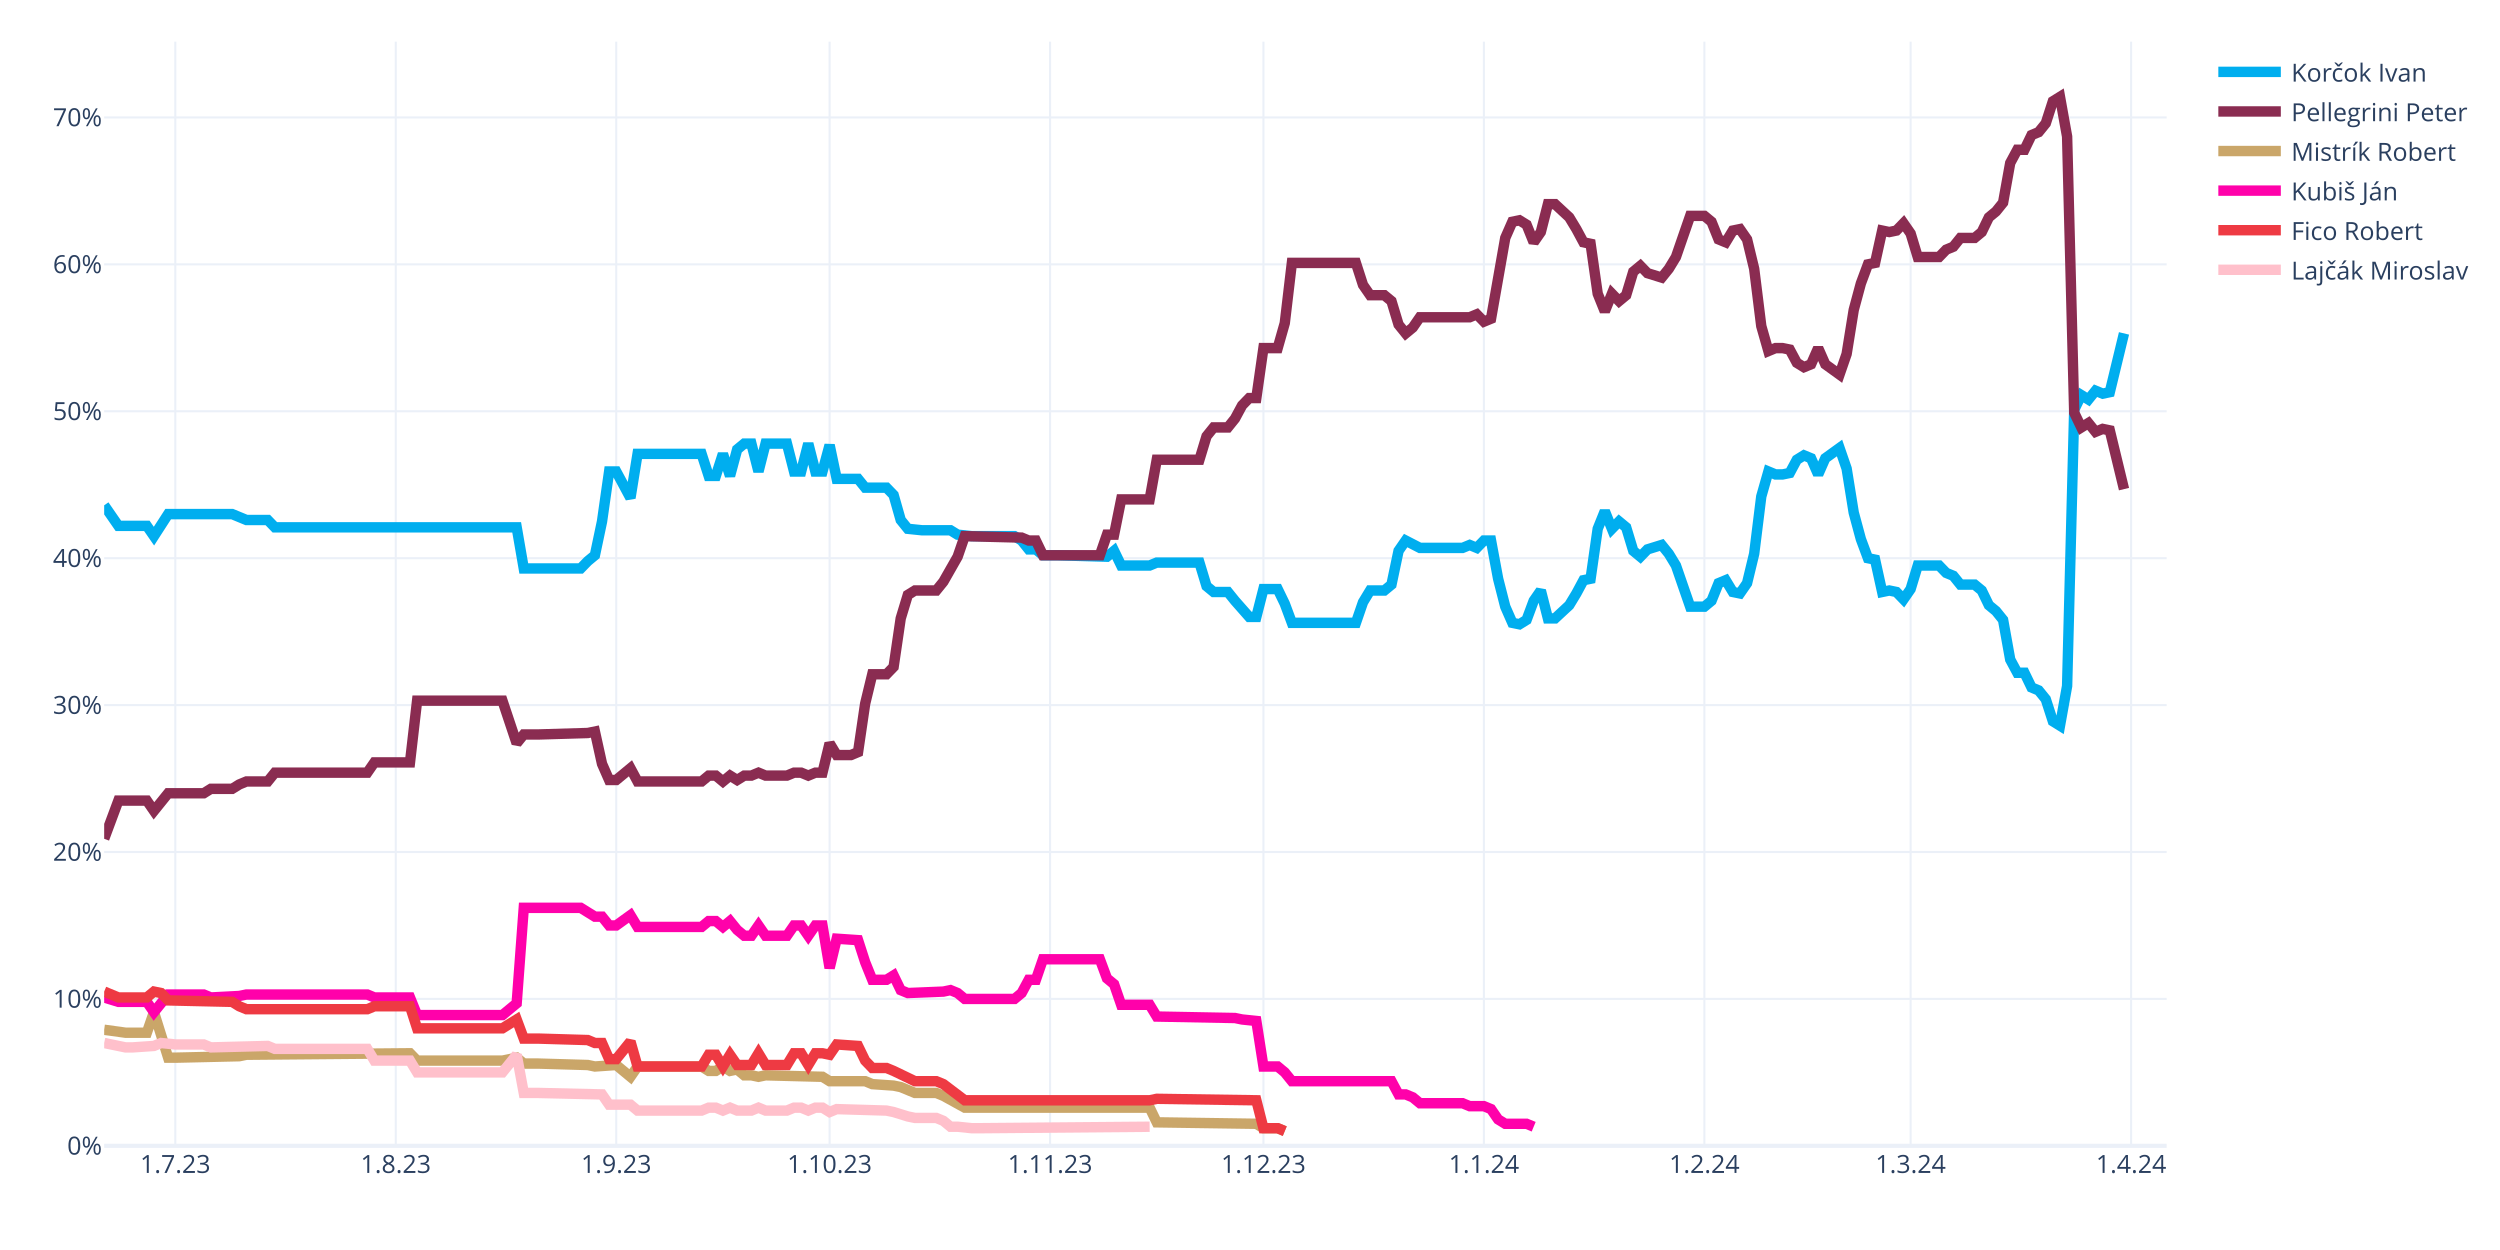
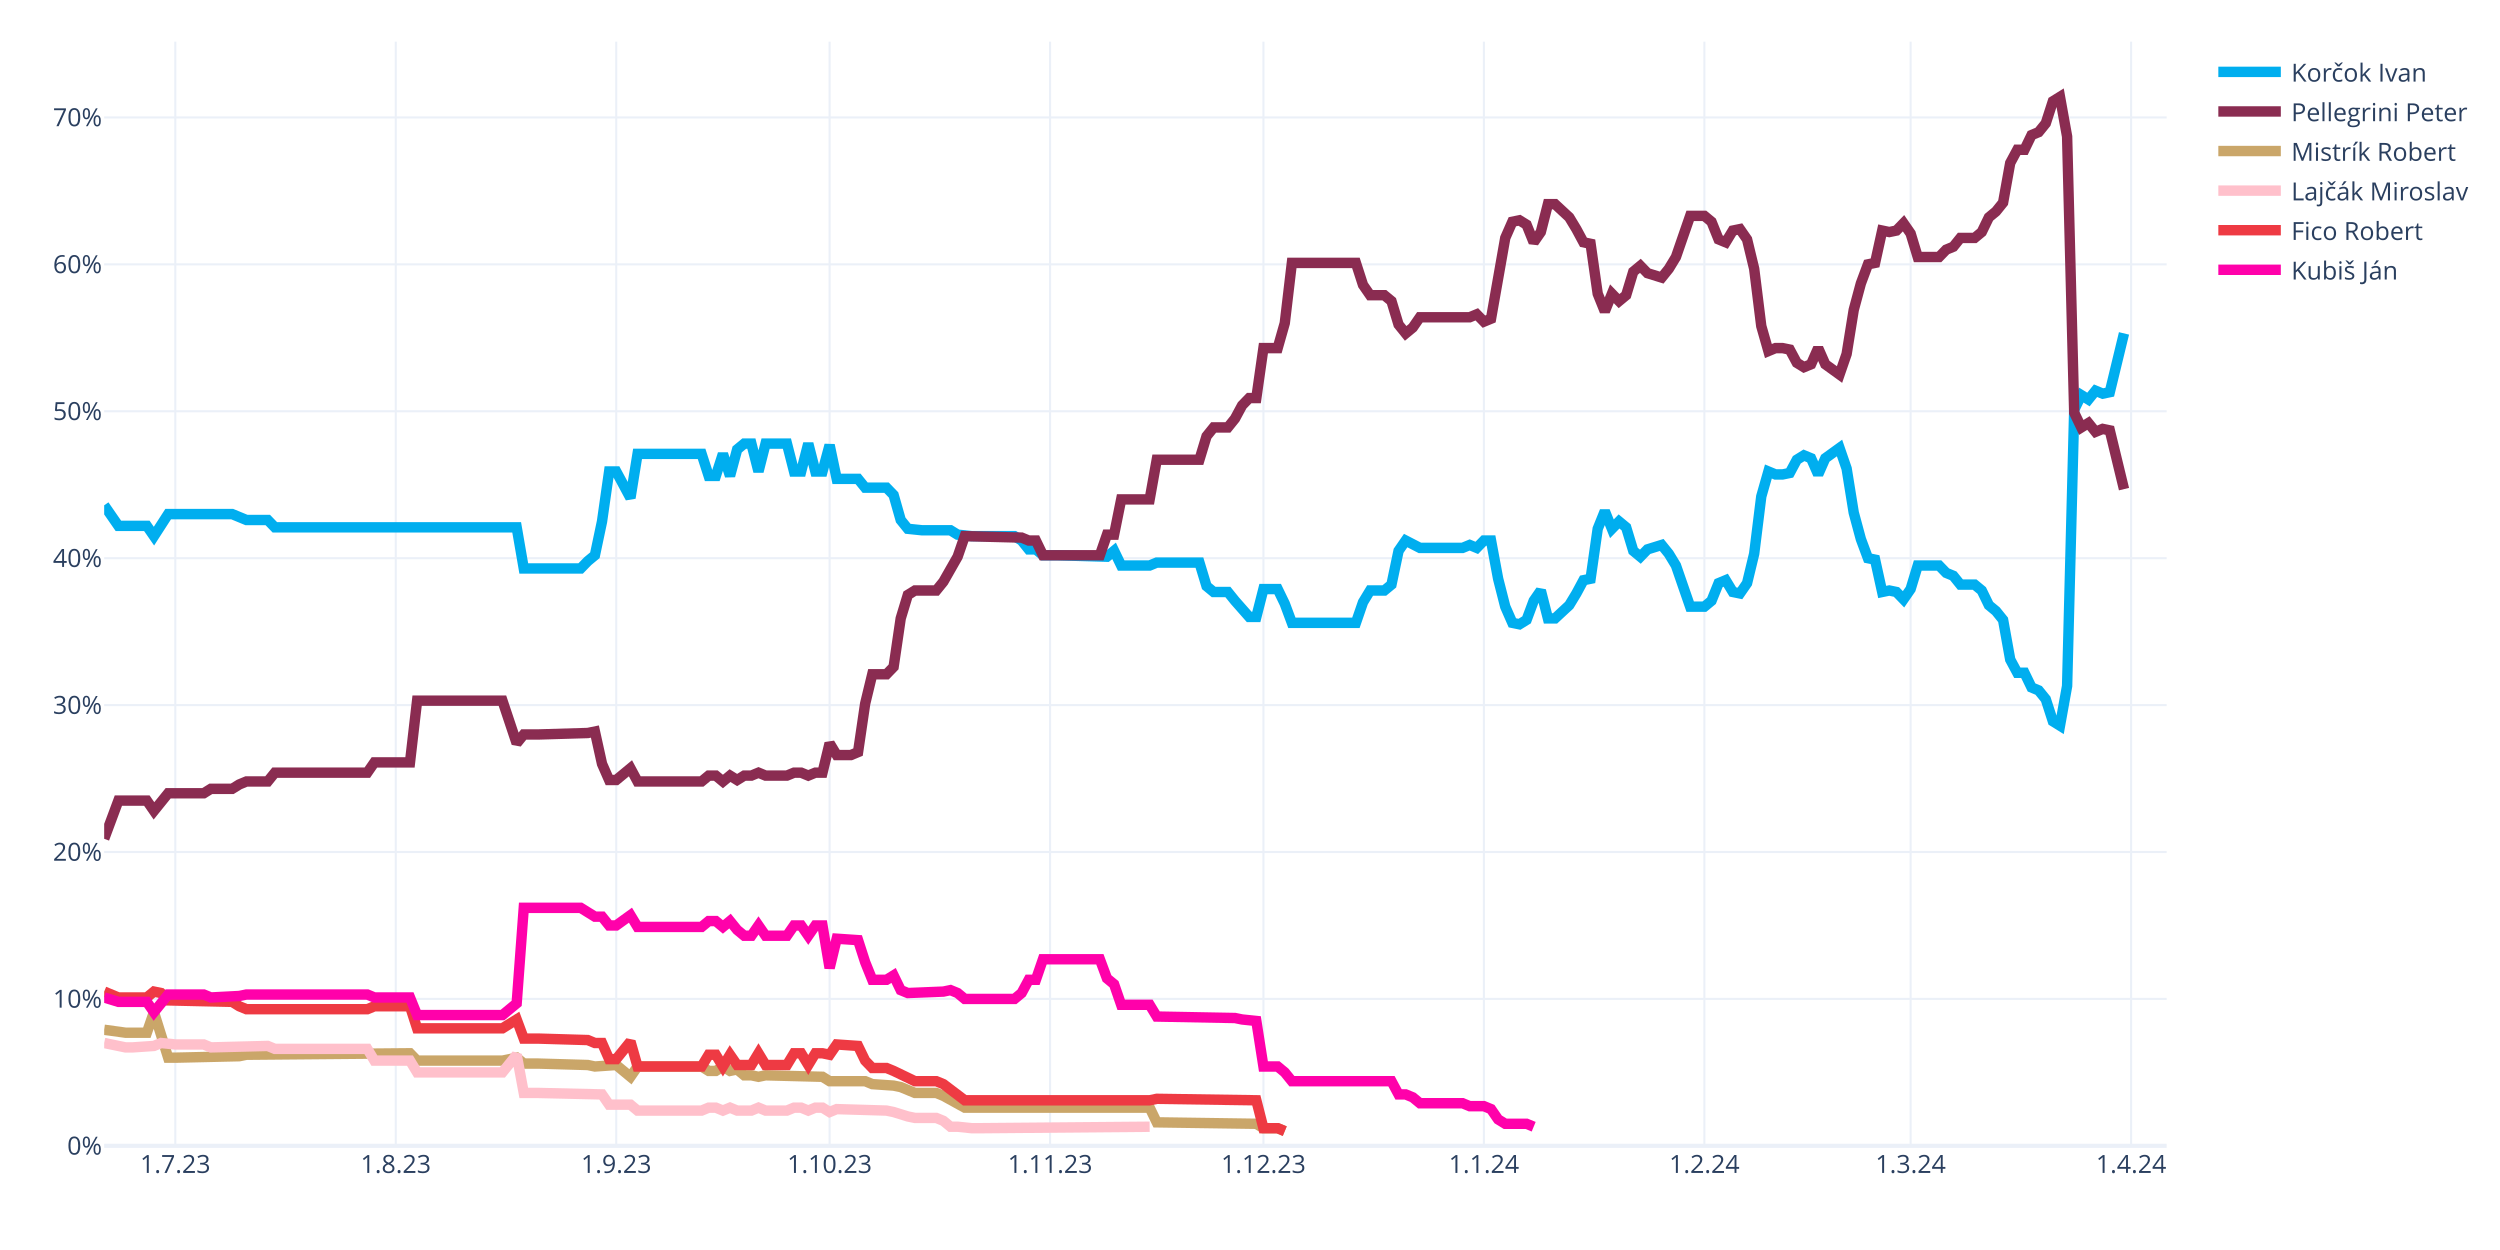
<svg xmlns="http://www.w3.org/2000/svg" class="main-svg" width="1200" height="600" style="" viewBox="0 0 1200 600">
  <rect x="0" y="0" width="1200" height="600" style="fill: rgb(255, 255, 255); fill-opacity: 1;" />
-   <defs id="defs-7bce7b">
+   <defs id="defs-93ebf2">
    <g class="clips">
-       <clipPath id="clip7bce7bxyplot" class="plotclip">
+       <clipPath id="clip93ebf2xyplot" class="plotclip">
        <rect width="990" height="530" />
      </clipPath>
-       <clipPath class="axesclip" id="clip7bce7bx">
+       <clipPath class="axesclip" id="clip93ebf2x">
        <rect x="50" y="0" width="990" height="600" />
      </clipPath>
-       <clipPath class="axesclip" id="clip7bce7by">
+       <clipPath class="axesclip" id="clip93ebf2y">
        <rect x="0" y="20" width="1200" height="530" />
      </clipPath>
-       <clipPath class="axesclip" id="clip7bce7bxy">
+       <clipPath class="axesclip" id="clip93ebf2xy">
        <rect x="50" y="20" width="990" height="530" />
      </clipPath>
    </g>
    <g class="gradients" />
    <g class="patterns" />
  </defs>
  <g class="bglayer" />
  <g class="layer-below">
    <g class="imagelayer" />
    <g class="shapelayer" />
  </g>
  <g class="cartesianlayer">
    <g class="subplot xy">
      <g class="layer-subplot">
        <g class="shapelayer" />
        <g class="imagelayer" />
      </g>
      <g class="minor-gridlayer">
        <g class="x" />
        <g class="y" />
      </g>
      <g class="gridlayer">
        <g class="x">
          <path class="xgrid crisp" transform="translate(84.14,0)" d="M0,20v530" style="stroke: rgb(235, 240, 248); stroke-opacity: 1; stroke-width: 1px;" />
          <path class="xgrid crisp" transform="translate(189.97,0)" d="M0,20v530" style="stroke: rgb(235, 240, 248); stroke-opacity: 1; stroke-width: 1px;" />
          <path class="xgrid crisp" transform="translate(295.79,0)" d="M0,20v530" style="stroke: rgb(235, 240, 248); stroke-opacity: 1; stroke-width: 1px;" />
          <path class="xgrid crisp" transform="translate(398.21,0)" d="M0,20v530" style="stroke: rgb(235, 240, 248); stroke-opacity: 1; stroke-width: 1px;" />
          <path class="xgrid crisp" transform="translate(504.03,0)" d="M0,20v530" style="stroke: rgb(235, 240, 248); stroke-opacity: 1; stroke-width: 1px;" />
          <path class="xgrid crisp" transform="translate(606.45,0)" d="M0,20v530" style="stroke: rgb(235, 240, 248); stroke-opacity: 1; stroke-width: 1px;" />
          <path class="xgrid crisp" transform="translate(712.28,0)" d="M0,20v530" style="stroke: rgb(235, 240, 248); stroke-opacity: 1; stroke-width: 1px;" />
          <path class="xgrid crisp" transform="translate(818.1,0)" d="M0,20v530" style="stroke: rgb(235, 240, 248); stroke-opacity: 1; stroke-width: 1px;" />
          <path class="xgrid crisp" transform="translate(917.1,0)" d="M0,20v530" style="stroke: rgb(235, 240, 248); stroke-opacity: 1; stroke-width: 1px;" />
          <path class="xgrid crisp" transform="translate(1022.93,0)" d="M0,20v530" style="stroke: rgb(235, 240, 248); stroke-opacity: 1; stroke-width: 1px;" />
        </g>
        <g class="y">
          <path class="ygrid crisp" transform="translate(0,479.48)" d="M50,0h990" style="stroke: rgb(235, 240, 248); stroke-opacity: 1; stroke-width: 1px;" />
          <path class="ygrid crisp" transform="translate(0,408.96)" d="M50,0h990" style="stroke: rgb(235, 240, 248); stroke-opacity: 1; stroke-width: 1px;" />
          <path class="ygrid crisp" transform="translate(0,338.45)" d="M50,0h990" style="stroke: rgb(235, 240, 248); stroke-opacity: 1; stroke-width: 1px;" />
          <path class="ygrid crisp" transform="translate(0,267.93)" d="M50,0h990" style="stroke: rgb(235, 240, 248); stroke-opacity: 1; stroke-width: 1px;" />
          <path class="ygrid crisp" transform="translate(0,197.41)" d="M50,0h990" style="stroke: rgb(235, 240, 248); stroke-opacity: 1; stroke-width: 1px;" />
          <path class="ygrid crisp" transform="translate(0,126.89)" d="M50,0h990" style="stroke: rgb(235, 240, 248); stroke-opacity: 1; stroke-width: 1px;" />
          <path class="ygrid crisp" transform="translate(0,56.37)" d="M50,0h990" style="stroke: rgb(235, 240, 248); stroke-opacity: 1; stroke-width: 1px;" />
        </g>
      </g>
      <g class="zerolinelayer">
        <path class="yzl zl crisp" transform="translate(0,550)" d="M50,0h990" style="stroke: rgb(235, 240, 248); stroke-opacity: 1; stroke-width: 2px;" />
      </g>
      <g class="layer-between">
        <g class="shapelayer" />
        <g class="imagelayer" />
      </g>
      <path class="xlines-below" />
      <path class="ylines-below" />
      <g class="overlines-below" />
      <g class="xaxislayer-below" />
      <g class="yaxislayer-below" />
      <g class="overaxes-below" />
      <g class="overplot">
-         <g class="xy" transform="translate(50,20)" clip-path="url(#clip7bce7bxyplot)">
+         <g class="xy" transform="translate(50,20)" clip-path="url(#clip93ebf2xyplot)">
          <g class="scatterlayer mlayer">
-             <g class="trace scatter trace8d98cb" style="stroke-miterlimit: 2; opacity: 1;">
+             <g class="trace scatter trace566de7" style="stroke-miterlimit: 2; opacity: 1;">
              <g class="fills" />
              <g class="errorbars" />
              <g class="lines">
                <path class="js-line" d="M0,222.54L6.83,232.41L10.24,232.41L20.48,232.41L23.9,237.35L30.72,226.77L34.14,226.77L61.45,226.77L64.86,228.18L68.28,229.59L71.69,229.59L78.52,229.59L81.93,233.12L198,233.12L201.41,252.86L228.72,252.86L232.14,249.34L235.55,246.52L238.97,230.3L242.38,206.32L245.79,206.32L252.62,219.01L256.03,197.86L286.76,197.86L290.17,208.44L293.59,208.44L297,197.86L300.41,208.44L303.83,195.74L307.24,192.92L310.66,192.92L314.07,206.32L317.48,192.92L327.72,192.92L331.14,206.32L334.55,206.32L337.97,192.92L341.38,206.32L344.79,206.32L348.21,193.63L351.62,209.85L361.86,209.85L365.28,214.08L375.52,214.08L378.93,217.6L382.34,229.59L385.76,233.82L392.59,234.53L396,234.53L406.24,234.53L409.66,236.64L416.48,237.35L419.9,237.35L436.97,237.35L440.38,239.46L443.79,243.7L447.21,243.7L450.62,246.52L457.45,246.52L481.34,247.22L484.76,244.4L488.17,251.45L491.59,251.45L501.83,251.45L505.24,250.04L525.72,250.04L529.14,261.33L532.55,264.15L535.97,264.15L539.38,264.15L542.79,268.38L549.62,276.13L553.03,276.13L556.45,262.74L559.86,262.74L563.28,262.74L566.69,269.79L570.1,278.96L573.52,278.96L600.83,278.96L604.24,269.08L607.66,263.44L611.07,263.44L614.48,263.44L617.9,260.62L621.31,244.4L624.72,239.46L631.55,242.99L634.97,242.99L652.03,242.99L655.45,241.58L658.86,242.99L662.28,239.46L665.69,239.46L669.1,257.8L672.52,271.2L675.93,278.96L679.34,279.66L682.76,277.54L686.17,268.38L689.59,263.44L693,276.84L696.41,276.84L703.24,270.49L706.66,264.85L710.07,258.5L713.48,257.8L716.9,233.82L720.31,225.36L723.72,233.82L727.14,230.3L730.55,233.12L733.97,244.4L737.38,247.22L740.79,243.7L747.62,241.58L751.03,245.81L754.45,251.45L757.86,261.33L761.28,271.2L764.69,271.2L768.1,271.2L771.52,268.38L774.93,259.92L778.34,258.5L781.76,264.15L785.17,264.85L788.59,259.92L792,245.81L795.41,218.31L798.83,206.32L802.24,207.73L805.66,207.73L809.07,207.03L812.48,200.68L815.9,198.56L819.31,199.97L822.72,207.73L826.14,199.97L832.97,195.04L836.38,204.91L839.79,226.07L843.21,238.76L846.62,247.93L850.03,248.63L853.45,264.15L856.86,263.44L860.28,264.15L863.69,267.67L867.1,262.74L870.52,251.45L880.76,251.45L884.17,254.98L887.59,256.39L891,260.62L897.83,260.62L901.24,263.44L904.66,270.49L908.07,273.31L911.48,277.54L914.9,296.58L918.31,302.93L921.72,302.93L925.14,309.98L928.55,311.39L931.97,315.62L935.38,326.2L938.79,328.32L942.21,309.28L945.62,176.7L949.03,169.65L952.45,171.77L955.86,167.54L959.28,168.95L962.69,168.24L969.52,140.03" style="vector-effect: none; fill: none; stroke: rgb(0, 174, 239); stroke-opacity: 1; stroke-width: 5px; opacity: 1;" />
              </g>
              <g class="points" />
              <g class="text" />
            </g>
-             <g class="trace scatter trace67939d" style="stroke-miterlimit: 2; opacity: 1;">
+             <g class="trace scatter tracec2bd38" style="stroke-miterlimit: 2; opacity: 1;">
              <g class="fills" />
              <g class="errorbars" />
              <g class="lines">
                <path class="js-line" d="M0,382.62L6.83,364.28L10.24,364.28L20.48,364.28L23.9,369.22L30.72,360.76L34.14,360.76L47.79,360.76L51.21,358.64L61.45,358.64L64.86,356.53L68.28,355.11L71.69,355.11L78.52,355.11L81.93,350.88L126.31,350.88L129.72,345.95L146.79,345.95L150.21,316.33L191.17,316.33L198,336.78L201.41,332.55L208.24,332.55L232.14,331.84L235.55,331.14L238.97,346.65L242.38,354.41L245.79,354.41L249.21,351.59L252.62,348.77L256.03,355.11L286.76,355.11L290.17,352.29L293.59,352.29L297,355.11L300.41,352.29L303.83,354.41L307.24,352.29L310.66,352.29L314.07,350.88L317.48,352.29L327.72,352.29L331.14,350.88L334.55,350.88L337.97,352.29L341.38,350.88L344.79,350.88L348.21,336.78L351.62,342.42L358.45,342.42L361.86,341.01L365.28,317.74L368.69,303.64L375.52,303.64L378.93,300.11L382.34,276.84L385.76,265.56L389.17,263.44L392.59,263.44L399.41,263.44L402.83,259.21L409.66,247.22L413.07,237.35L440.38,238.05L443.79,239.46L447.21,239.46L450.62,246.52L477.93,246.52L481.34,236.64L484.76,236.64L488.17,219.72L501.83,219.72L505.24,200.68L525.72,200.68L529.14,189.4L532.55,185.17L535.97,185.17L539.38,185.17L542.79,180.93L546.21,174.59L549.62,171.06L553.03,171.06L556.45,147.09L563.28,147.09L566.69,135.1L570.1,106.19L573.52,106.19L600.83,106.19L604.24,116.76L607.66,121.7L611.07,121.7L614.48,121.7L617.9,124.52L621.31,135.8L624.72,140.03L628.14,137.21L631.55,132.28L655.45,132.28L658.86,130.87L662.28,134.39L665.69,132.98L672.52,94.2L675.93,86.44L679.34,85.74L682.76,87.85L686.17,96.31L689.59,91.38L693,77.98L696.41,77.98L703.24,84.32L706.66,89.97L710.07,96.31L713.48,97.02L716.9,120.99L720.31,129.46L723.72,120.99L727.14,124.52L730.55,121.7L733.97,110.42L737.38,107.6L740.79,111.12L747.62,113.24L751.03,109.01L754.45,103.36L757.86,93.49L761.28,83.62L764.69,83.62L768.1,83.62L771.52,86.44L774.93,94.9L778.34,96.31L781.76,90.67L785.17,89.97L788.59,94.9L792,109.01L795.41,136.51L798.83,148.5L802.24,147.09L805.66,147.09L809.07,147.79L812.48,154.14L815.9,156.25L819.31,154.84L822.72,147.09L826.14,154.84L832.97,159.78L836.38,149.91L839.79,128.75L843.21,116.06L846.62,106.89L850.03,106.19L853.45,90.67L856.86,91.38L860.28,90.67L863.69,87.15L867.1,92.08L870.52,103.36L880.76,103.36L884.17,99.84L887.59,98.43L891,94.2L897.83,94.2L901.24,91.38L904.66,84.32L908.07,81.5L911.48,77.27L914.9,58.23L918.31,51.89L921.72,51.89L925.14,44.83L928.55,43.42L931.97,39.19L935.38,28.62L938.79,26.5L942.21,45.54L945.62,178.11L949.03,185.17L952.45,183.05L955.86,187.28L959.28,185.87L962.69,186.58L969.52,214.78" style="vector-effect: none; fill: none; stroke: rgb(138, 44, 81); stroke-opacity: 1; stroke-width: 5px; opacity: 1;" />
              </g>
              <g class="points" />
              <g class="text" />
            </g>
-             <g class="trace scatter traceb481e2" style="stroke-miterlimit: 2; opacity: 1;">
+             <g class="trace scatter trace0b6490" style="stroke-miterlimit: 2; opacity: 1;">
              <g class="fills" />
              <g class="errorbars" />
              <g class="lines">
                <path class="js-line" d="M0,474.29L10.24,475.7L13.66,475.7L20.48,475.7L23.9,465.83L30.72,487.69L34.14,487.69L64.86,486.98L68.28,486.28L146.79,485.57L150.21,489.1L191.17,489.1L198,487.69L201.41,490.51L208.24,490.51L232.14,491.21L235.55,491.92L245.79,491.21L249.21,494.04L252.62,496.86L256.03,491.92L286.76,491.92L290.17,494.04L293.59,494.04L297,491.92L300.41,494.04L303.83,493.33L307.24,496.15L310.66,496.15L314.07,496.86L317.48,496.15L344.79,496.86L348.21,498.97L365.28,498.97L368.69,500.38L378.93,501.09L382.34,501.79L389.17,504.61L392.59,504.61L399.41,504.61L402.83,506.02L413.07,511.67L416.48,511.67L501.83,511.67L505.24,518.72L553.03,519.42L556.45,521.54L563.28,521.54L566.69,522.95" style="vector-effect: none; fill: none; stroke: rgb(202, 166, 105); stroke-opacity: 1; stroke-width: 5px; opacity: 1;" />
              </g>
              <g class="points" />
              <g class="text" />
            </g>
-             <g class="trace scatter tracedb5c7c" style="stroke-miterlimit: 2; opacity: 1;">
+             <g class="trace scatter trace29f96f" style="stroke-miterlimit: 2; opacity: 1;">
+               <g class="fills" />
+               <g class="errorbars" />
+               <g class="lines">
+                 <path class="js-line" d="M0,480.64L10.24,482.75L13.66,482.75L23.9,482.05L27.31,480.64L34.14,481.34L37.55,481.34L47.79,481.34L51.21,482.75L78.52,482.05L81.93,483.46L126.31,483.46L129.72,489.1L146.79,489.1L150.21,494.74L191.17,494.74L198,486.28L201.41,504.61L208.24,504.61L238.97,505.32L242.38,510.25L252.62,510.25L256.03,513.08L286.76,513.08L290.17,511.67L293.59,511.67L297,513.08L300.41,511.67L303.83,513.08L310.66,513.08L314.07,511.67L317.48,513.08L320.9,513.08L327.72,513.08L331.14,511.67L334.55,511.67L337.97,513.08L341.38,511.67L344.79,511.67L348.21,513.78L351.62,512.37L375.52,513.08L378.93,513.78L385.76,515.9L389.17,516.6L399.41,516.6L402.83,518.01L406.24,520.83L409.66,520.83L416.48,521.54L419.9,521.54L501.83,520.83" style="vector-effect: none; fill: none; stroke: rgb(255, 192, 203); stroke-opacity: 1; stroke-width: 5px; opacity: 1;" />
+               </g>
+               <g class="points" />
+               <g class="text" />
+             </g>
+             <g class="trace scatter tracedc0ec2" style="stroke-miterlimit: 2; opacity: 1;">
+               <g class="fills" />
+               <g class="errorbars" />
+               <g class="lines">
+                 <path class="js-line" d="M0,455.96L6.83,458.78L10.24,458.78L20.48,458.78L23.9,455.96L27.31,456.66L30.72,460.19L61.45,460.89L64.86,463.01L68.28,464.42L71.69,464.42L126.31,464.42L129.72,463.01L146.79,463.01L150.21,473.59L191.17,473.59L198,469.35L201.41,478.52L208.24,478.52L232.14,479.23L235.55,480.64L238.97,480.64L242.38,488.39L245.79,488.39L249.21,484.16L252.62,479.93L256.03,491.92L286.76,491.92L290.17,486.28L293.59,486.28L297,491.92L300.41,486.28L303.83,491.21L310.66,491.21L314.07,485.57L317.48,491.21L320.9,491.21L327.72,491.21L331.14,485.57L334.55,485.57L337.97,491.21L341.38,485.57L344.79,485.57L348.21,486.28L351.62,481.34L361.86,482.05L365.28,489.1L368.69,492.63L372.1,492.63L375.52,492.63L378.93,494.04L389.17,498.97L392.59,498.97L399.41,498.97L402.83,500.38L413.07,508.14L416.48,508.14L501.83,508.14L505.24,507.43L553.03,508.14L556.45,521.54L563.28,521.54L566.69,522.95" style="vector-effect: none; fill: none; stroke: rgb(238, 58, 67); stroke-opacity: 1; stroke-width: 5px; opacity: 1;" />
+               </g>
+               <g class="points" />
+               <g class="text" />
+             </g>
+             <g class="trace scatter trace5dddcf" style="stroke-miterlimit: 2; opacity: 1;">
              <g class="fills" />
              <g class="errorbars" />
              <g class="lines">
                <path class="js-line" d="M0,458.78L6.83,460.89L10.24,460.89L20.48,460.89L23.9,465.83L30.72,457.37L34.14,457.37L47.79,457.37L51.21,458.78L64.86,458.07L68.28,457.37L126.31,457.37L129.72,458.78L146.79,458.78L150.21,467.24L191.17,467.24L198,461.6L201.41,415.76L208.24,415.76L228.72,415.76L232.14,417.88L235.55,419.99L238.97,419.99L242.38,424.22L245.79,424.22L252.62,419.29L256.03,424.93L286.76,424.93L290.17,422.11L293.59,422.11L297,424.93L300.41,422.11L303.83,426.34L307.24,429.16L310.66,429.16L314.07,424.22L317.48,429.16L327.72,429.16L331.14,424.22L334.55,424.22L337.97,429.16L341.38,424.22L344.79,424.22L348.21,444.67L351.62,430.57L361.86,431.27L365.28,441.85L368.69,450.31L372.1,450.31L375.52,450.31L378.93,448.2L382.34,455.25L385.76,456.66L402.83,455.96L406.24,455.25L409.66,456.66L413.07,459.48L436.97,459.48L440.38,456.66L443.79,450.31L447.21,450.31L450.62,440.44L457.45,440.44L477.93,440.44L481.34,449.61L484.76,452.43L488.17,462.3L501.83,462.3L505.24,467.94L542.79,468.65L546.21,469.35L553.03,470.06L556.45,491.92L563.28,491.92L566.69,494.74L570.1,498.97L573.52,498.97L617.9,498.97L621.31,505.32L624.72,505.32L628.14,506.73L631.55,509.55L634.97,509.55L652.03,509.55L655.45,510.96L662.28,510.96L665.69,512.37L669.1,517.31L672.52,519.42L682.76,519.42L686.17,520.83" style="vector-effect: none; fill: none; stroke: rgb(255, 1, 170); stroke-opacity: 1; stroke-width: 5px; opacity: 1;" />
-               </g>
-               <g class="points" />
-               <g class="text" />
-             </g>
-             <g class="trace scatter trace0e11a2" style="stroke-miterlimit: 2; opacity: 1;">
-               <g class="fills" />
-               <g class="errorbars" />
-               <g class="lines">
-                 <path class="js-line" d="M0,455.96L6.83,458.78L10.24,458.78L20.48,458.78L23.9,455.96L27.31,456.66L30.72,460.19L61.45,460.89L64.86,463.01L68.28,464.42L71.69,464.42L126.31,464.42L129.72,463.01L146.79,463.01L150.21,473.59L191.17,473.59L198,469.35L201.41,478.52L208.24,478.52L232.14,479.23L235.55,480.64L238.97,480.64L242.38,488.39L245.79,488.39L249.21,484.16L252.62,479.93L256.03,491.92L286.76,491.92L290.17,486.28L293.59,486.28L297,491.92L300.41,486.28L303.83,491.21L310.66,491.21L314.07,485.57L317.48,491.21L320.9,491.21L327.72,491.21L331.14,485.57L334.55,485.57L337.97,491.21L341.38,485.57L344.79,485.57L348.21,486.28L351.62,481.34L361.86,482.05L365.28,489.1L368.69,492.63L372.1,492.63L375.52,492.63L378.93,494.04L389.17,498.97L392.59,498.97L399.41,498.97L402.83,500.38L413.07,508.14L416.48,508.14L501.83,508.14L505.24,507.43L553.03,508.14L556.45,521.54L563.28,521.54L566.69,522.95" style="vector-effect: none; fill: none; stroke: rgb(238, 58, 67); stroke-opacity: 1; stroke-width: 5px; opacity: 1;" />
-               </g>
-               <g class="points" />
-               <g class="text" />
-             </g>
-             <g class="trace scatter trace7d5159" style="stroke-miterlimit: 2; opacity: 1;">
-               <g class="fills" />
-               <g class="errorbars" />
-               <g class="lines">
-                 <path class="js-line" d="M0,480.64L10.24,482.75L13.66,482.75L23.9,482.05L27.31,480.64L34.14,481.34L37.55,481.34L47.79,481.34L51.21,482.75L78.52,482.05L81.93,483.46L126.31,483.46L129.72,489.1L146.79,489.1L150.21,494.74L191.17,494.74L198,486.28L201.41,504.61L208.24,504.61L238.97,505.32L242.38,510.25L252.62,510.25L256.03,513.08L286.76,513.08L290.17,511.67L293.59,511.67L297,513.08L300.41,511.67L303.83,513.08L310.66,513.08L314.07,511.67L317.48,513.08L320.9,513.08L327.72,513.08L331.14,511.67L334.55,511.67L337.97,513.08L341.38,511.67L344.79,511.67L348.21,513.78L351.62,512.37L375.52,513.08L378.93,513.78L385.76,515.9L389.17,516.6L399.41,516.6L402.83,518.01L406.24,520.83L409.66,520.83L416.48,521.54L419.9,521.54L501.83,520.83" style="vector-effect: none; fill: none; stroke: rgb(255, 192, 203); stroke-opacity: 1; stroke-width: 5px; opacity: 1;" />
              </g>
              <g class="points" />
              <g class="text" />
            </g>
          </g>
        </g>
      </g>
      <path class="xlines-above crisp" d="M0,0" style="fill: none;" />
      <path class="ylines-above crisp" d="M0,0" style="fill: none;" />
      <g class="overlines-above" />
      <g class="xaxislayer-above">
        <g class="xtick">
          <text text-anchor="middle" x="0" y="563" transform="translate(84.14,0)" style="font-family: 'Open Sans', verdana, arial, sans-serif; font-size: 12px; fill: rgb(42, 63, 95); fill-opacity: 1; white-space: pre; opacity: 1;">1.7.23</text>
        </g>
        <g class="xtick">
          <text text-anchor="middle" x="0" y="563" style="font-family: 'Open Sans', verdana, arial, sans-serif; font-size: 12px; fill: rgb(42, 63, 95); fill-opacity: 1; white-space: pre; opacity: 1;" transform="translate(189.97,0)">1.8.23</text>
        </g>
        <g class="xtick">
          <text text-anchor="middle" x="0" y="563" style="font-family: 'Open Sans', verdana, arial, sans-serif; font-size: 12px; fill: rgb(42, 63, 95); fill-opacity: 1; white-space: pre; opacity: 1;" transform="translate(295.79,0)">1.9.23</text>
        </g>
        <g class="xtick">
          <text text-anchor="middle" x="0" y="563" style="font-family: 'Open Sans', verdana, arial, sans-serif; font-size: 12px; fill: rgb(42, 63, 95); fill-opacity: 1; white-space: pre; opacity: 1;" transform="translate(398.21,0)">1.10.23</text>
        </g>
        <g class="xtick">
          <text text-anchor="middle" x="0" y="563" style="font-family: 'Open Sans', verdana, arial, sans-serif; font-size: 12px; fill: rgb(42, 63, 95); fill-opacity: 1; white-space: pre; opacity: 1;" transform="translate(504.03,0)">1.11.23</text>
        </g>
        <g class="xtick">
          <text text-anchor="middle" x="0" y="563" style="font-family: 'Open Sans', verdana, arial, sans-serif; font-size: 12px; fill: rgb(42, 63, 95); fill-opacity: 1; white-space: pre; opacity: 1;" transform="translate(606.45,0)">1.12.23</text>
        </g>
        <g class="xtick">
          <text text-anchor="middle" x="0" y="563" style="font-family: 'Open Sans', verdana, arial, sans-serif; font-size: 12px; fill: rgb(42, 63, 95); fill-opacity: 1; white-space: pre; opacity: 1;" transform="translate(712.28,0)">1.1.24</text>
        </g>
        <g class="xtick">
          <text text-anchor="middle" x="0" y="563" style="font-family: 'Open Sans', verdana, arial, sans-serif; font-size: 12px; fill: rgb(42, 63, 95); fill-opacity: 1; white-space: pre; opacity: 1;" transform="translate(818.1,0)">1.2.24</text>
        </g>
        <g class="xtick">
          <text text-anchor="middle" x="0" y="563" style="font-family: 'Open Sans', verdana, arial, sans-serif; font-size: 12px; fill: rgb(42, 63, 95); fill-opacity: 1; white-space: pre; opacity: 1;" transform="translate(917.1,0)">1.3.24</text>
        </g>
        <g class="xtick">
          <text text-anchor="middle" x="0" y="563" style="font-family: 'Open Sans', verdana, arial, sans-serif; font-size: 12px; fill: rgb(42, 63, 95); fill-opacity: 1; white-space: pre; opacity: 1;" transform="translate(1022.93,0)">1.4.24</text>
        </g>
      </g>
      <g class="yaxislayer-above">
        <g class="ytick">
          <text text-anchor="end" x="49" y="4.2" transform="translate(0,550)" style="font-family: 'Open Sans', verdana, arial, sans-serif; font-size: 12px; fill: rgb(42, 63, 95); fill-opacity: 1; white-space: pre; opacity: 1;">0%</text>
        </g>
        <g class="ytick">
          <text text-anchor="end" x="49" y="4.2" style="font-family: 'Open Sans', verdana, arial, sans-serif; font-size: 12px; fill: rgb(42, 63, 95); fill-opacity: 1; white-space: pre; opacity: 1;" transform="translate(0,479.48)">10%</text>
        </g>
        <g class="ytick">
          <text text-anchor="end" x="49" y="4.2" style="font-family: 'Open Sans', verdana, arial, sans-serif; font-size: 12px; fill: rgb(42, 63, 95); fill-opacity: 1; white-space: pre; opacity: 1;" transform="translate(0,408.96)">20%</text>
        </g>
        <g class="ytick">
          <text text-anchor="end" x="49" y="4.2" style="font-family: 'Open Sans', verdana, arial, sans-serif; font-size: 12px; fill: rgb(42, 63, 95); fill-opacity: 1; white-space: pre; opacity: 1;" transform="translate(0,338.45)">30%</text>
        </g>
        <g class="ytick">
          <text text-anchor="end" x="49" y="4.2" style="font-family: 'Open Sans', verdana, arial, sans-serif; font-size: 12px; fill: rgb(42, 63, 95); fill-opacity: 1; white-space: pre; opacity: 1;" transform="translate(0,267.93)">40%</text>
        </g>
        <g class="ytick">
          <text text-anchor="end" x="49" y="4.2" style="font-family: 'Open Sans', verdana, arial, sans-serif; font-size: 12px; fill: rgb(42, 63, 95); fill-opacity: 1; white-space: pre; opacity: 1;" transform="translate(0,197.41)">50%</text>
        </g>
        <g class="ytick">
          <text text-anchor="end" x="49" y="4.2" style="font-family: 'Open Sans', verdana, arial, sans-serif; font-size: 12px; fill: rgb(42, 63, 95); fill-opacity: 1; white-space: pre; opacity: 1;" transform="translate(0,126.89)">60%</text>
        </g>
        <g class="ytick">
          <text text-anchor="end" x="49" y="4.2" style="font-family: 'Open Sans', verdana, arial, sans-serif; font-size: 12px; fill: rgb(42, 63, 95); fill-opacity: 1; white-space: pre; opacity: 1;" transform="translate(0,56.37)">70%</text>
        </g>
      </g>
      <g class="overaxes-above" />
    </g>
  </g>
  <g class="polarlayer" />
  <g class="smithlayer" />
  <g class="ternarylayer" />
  <g class="geolayer" />
  <g class="funnelarealayer" />
  <g class="pielayer" />
  <g class="iciclelayer" />
  <g class="treemaplayer" />
  <g class="sunburstlayer" />
  <g class="glimages" />
-   <defs id="topdefs-7bce7b">
+   <defs id="topdefs-93ebf2">
    <g class="clips" />
-     <clipPath id="legend7bce7b">
+     <clipPath id="legend93ebf2">
      <rect width="128" height="124" x="0" y="0" />
    </clipPath>
  </defs>
  <g class="layer-above">
    <g class="imagelayer" />
    <g class="shapelayer" />
  </g>
  <g class="infolayer">
    <g class="legend" pointer-events="all" transform="translate(1059.8,20)">
      <rect class="bg" shape-rendering="crispEdges" style="stroke: rgb(68, 68, 68); stroke-opacity: 1; fill: rgb(255, 255, 255); fill-opacity: 1; stroke-width: 0px;" width="128" height="124" x="0" y="0" />
-       <g class="scrollbox" transform="" clip-path="url(#legend7bce7b)">
+       <g class="scrollbox" transform="" clip-path="url(#legend93ebf2)">
        <g class="groups">
          <g class="traces" transform="translate(0,14.5)" style="opacity: 1;">
            <text class="legendtext" text-anchor="start" x="40" y="4.68" style="font-family: 'Open Sans', verdana, arial, sans-serif; font-size: 12px; fill: rgb(42, 63, 95); fill-opacity: 1; white-space: pre;">Korčok Ivan</text>
            <g class="layers" style="opacity: 1;">
              <g class="legendfill" />
              <g class="legendlines">
                <path class="js-line" d="M5,0h30" style="fill: none; stroke: rgb(0, 174, 239); stroke-opacity: 1; stroke-width: 5px;" />
              </g>
              <g class="legendsymbols">
                <g class="legendpoints" />
              </g>
            </g>
            <rect class="legendtoggle" x="0" y="-9.5" width="122.703" height="19" style="fill: rgb(0, 0, 0); fill-opacity: 0;" />
          </g>
          <g class="traces" transform="translate(0,33.5)" style="opacity: 1;">
            <text class="legendtext" text-anchor="start" x="40" y="4.68" style="font-family: 'Open Sans', verdana, arial, sans-serif; font-size: 12px; fill: rgb(42, 63, 95); fill-opacity: 1; white-space: pre;">Pellegrini Peter</text>
            <g class="layers" style="opacity: 1;">
              <g class="legendfill" />
              <g class="legendlines">
                <path class="js-line" d="M5,0h30" style="fill: none; stroke: rgb(138, 44, 81); stroke-opacity: 1; stroke-width: 5px;" />
              </g>
              <g class="legendsymbols">
                <g class="legendpoints" />
              </g>
            </g>
            <rect class="legendtoggle" x="0" y="-9.5" width="122.703" height="19" style="fill: rgb(0, 0, 0); fill-opacity: 0;" />
          </g>
          <g class="traces" transform="translate(0,52.5)" style="opacity: 1;">
            <text class="legendtext" text-anchor="start" x="40" y="4.68" style="font-family: 'Open Sans', verdana, arial, sans-serif; font-size: 12px; fill: rgb(42, 63, 95); fill-opacity: 1; white-space: pre;">Mistrík Robert</text>
            <g class="layers" style="opacity: 1;">
              <g class="legendfill" />
              <g class="legendlines">
                <path class="js-line" d="M5,0h30" style="fill: none; stroke: rgb(202, 166, 105); stroke-opacity: 1; stroke-width: 5px;" />
              </g>
              <g class="legendsymbols">
                <g class="legendpoints" />
              </g>
            </g>
            <rect class="legendtoggle" x="0" y="-9.5" width="122.703" height="19" style="fill: rgb(0, 0, 0); fill-opacity: 0;" />
          </g>
          <g class="traces" transform="translate(0,71.5)" style="opacity: 1;">
-             <text class="legendtext" text-anchor="start" x="40" y="4.68" style="font-family: 'Open Sans', verdana, arial, sans-serif; font-size: 12px; fill: rgb(42, 63, 95); fill-opacity: 1; white-space: pre;">Kubiš Ján</text>
-             <g class="layers" style="opacity: 1;">
-               <g class="legendfill" />
-               <g class="legendlines">
-                 <path class="js-line" d="M5,0h30" style="fill: none; stroke: rgb(255, 1, 170); stroke-opacity: 1; stroke-width: 5px;" />
+             <text class="legendtext" text-anchor="start" x="40" y="4.68" style="font-family: 'Open Sans', verdana, arial, sans-serif; font-size: 12px; fill: rgb(42, 63, 95); fill-opacity: 1; white-space: pre;">Lajčák Miroslav</text>
+             <g class="layers" style="opacity: 1;">
+               <g class="legendfill" />
+               <g class="legendlines">
+                 <path class="js-line" d="M5,0h30" style="fill: none; stroke: rgb(255, 192, 203); stroke-opacity: 1; stroke-width: 5px;" />
              </g>
              <g class="legendsymbols">
                <g class="legendpoints" />
              </g>
            </g>
            <rect class="legendtoggle" x="0" y="-9.5" width="122.703" height="19" style="fill: rgb(0, 0, 0); fill-opacity: 0;" />
          </g>
          <g class="traces" transform="translate(0,90.5)" style="opacity: 1;">
            <text class="legendtext" text-anchor="start" x="40" y="4.68" style="font-family: 'Open Sans', verdana, arial, sans-serif; font-size: 12px; fill: rgb(42, 63, 95); fill-opacity: 1; white-space: pre;">Fico Robert</text>
            <g class="layers" style="opacity: 1;">
              <g class="legendfill" />
              <g class="legendlines">
                <path class="js-line" d="M5,0h30" style="fill: none; stroke: rgb(238, 58, 67); stroke-opacity: 1; stroke-width: 5px;" />
              </g>
              <g class="legendsymbols">
                <g class="legendpoints" />
              </g>
            </g>
            <rect class="legendtoggle" x="0" y="-9.5" width="122.703" height="19" style="fill: rgb(0, 0, 0); fill-opacity: 0;" />
          </g>
          <g class="traces" transform="translate(0,109.5)" style="opacity: 1;">
-             <text class="legendtext" text-anchor="start" x="40" y="4.68" style="font-family: 'Open Sans', verdana, arial, sans-serif; font-size: 12px; fill: rgb(42, 63, 95); fill-opacity: 1; white-space: pre;">Lajčák Miroslav</text>
-             <g class="layers" style="opacity: 1;">
-               <g class="legendfill" />
-               <g class="legendlines">
-                 <path class="js-line" d="M5,0h30" style="fill: none; stroke: rgb(255, 192, 203); stroke-opacity: 1; stroke-width: 5px;" />
+             <text class="legendtext" text-anchor="start" x="40" y="4.68" style="font-family: 'Open Sans', verdana, arial, sans-serif; font-size: 12px; fill: rgb(42, 63, 95); fill-opacity: 1; white-space: pre;">Kubiš Ján</text>
+             <g class="layers" style="opacity: 1;">
+               <g class="legendfill" />
+               <g class="legendlines">
+                 <path class="js-line" d="M5,0h30" style="fill: none; stroke: rgb(255, 1, 170); stroke-opacity: 1; stroke-width: 5px;" />
              </g>
              <g class="legendsymbols">
                <g class="legendpoints" />
              </g>
            </g>
            <rect class="legendtoggle" x="0" y="-9.5" width="122.703" height="19" style="fill: rgb(0, 0, 0); fill-opacity: 0;" />
          </g>
        </g>
      </g>
      <rect class="scrollbar" rx="20" ry="3" width="0" height="0" style="fill: rgb(128, 139, 164); fill-opacity: 1;" x="0" y="0" />
    </g>
    <g class="g-gtitle" />
    <g class="g-xtitle" />
    <g class="g-ytitle" />
  </g>
</svg>
